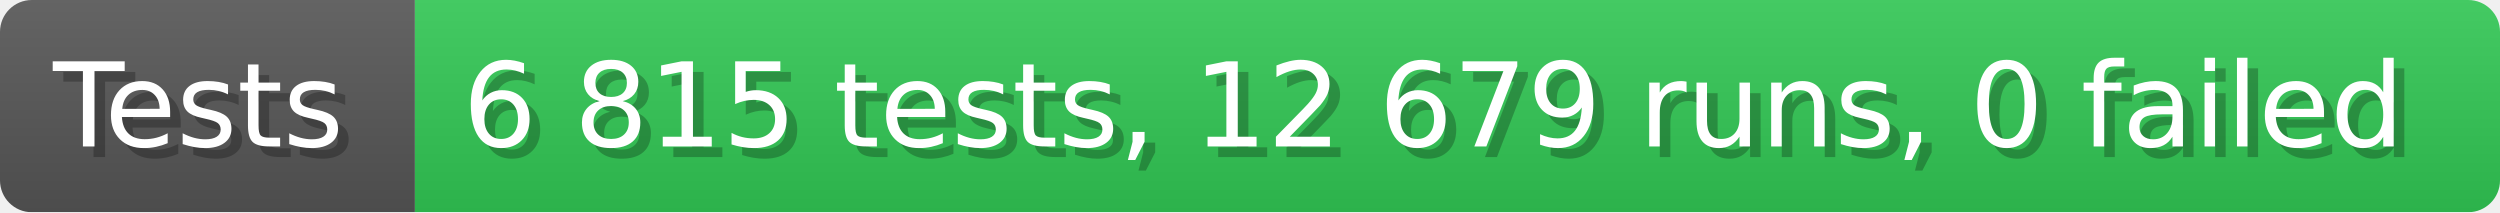
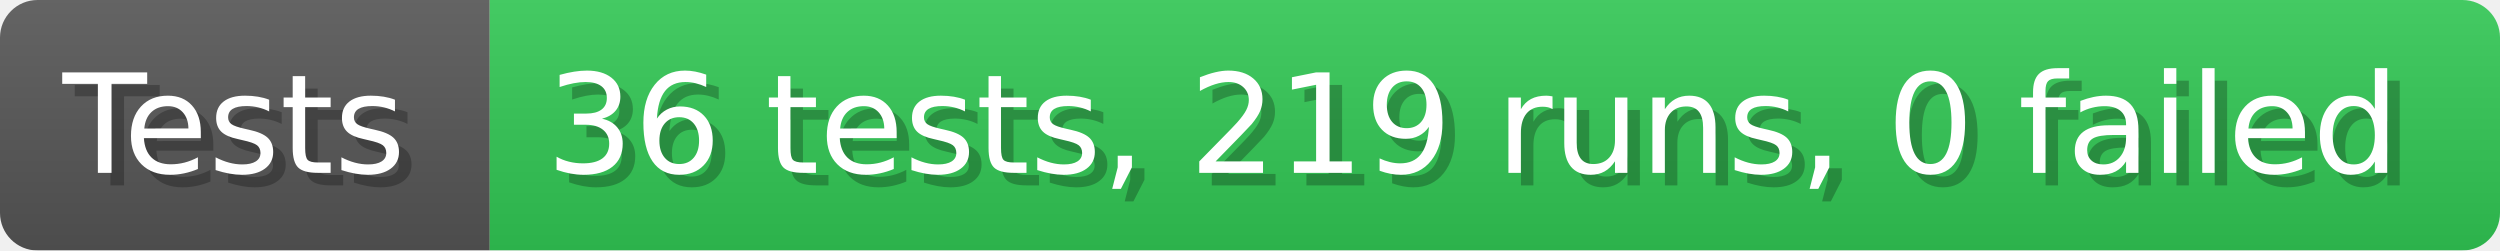
- <svg xmlns="http://www.w3.org/2000/svg" width="235.6" height="20" viewBox="0 0 2356 200" role="img" aria-label="Tests: 6 815 tests, 12 679 runs, 0 failed">
+ <svg xmlns="http://www.w3.org/2000/svg" width="199.6" height="20" viewBox="0 0 1996 200" role="img" aria-label="Tests: 36 tests, 219 runs, 0 failed">
  <linearGradient id="a" x2="0" y2="100%">
    <stop offset="0" stop-opacity=".1" stop-color="#EEE" />
    <stop offset="1" stop-opacity=".1" />
  </linearGradient>
  <mask id="m">
-     <rect width="2356" height="200" rx="30" fill="#FFF" />
+     <rect width="1996" height="200" rx="30" fill="#FFF" />
  </mask>
  <g mask="url(#m)">
    <rect width="391" height="200" fill="#555" />
-     <rect width="1965" height="200" fill="#31c653" x="391" />
-     <rect width="2356" height="200" fill="url(#a)" />
+     <rect width="1605" height="200" fill="#31c653" x="391" />
+     <rect width="1996" height="200" fill="url(#a)" />
  </g>
  <g aria-hidden="true" fill="#fff" text-anchor="start" font-family="Verdana,DejaVu Sans,sans-serif" font-size="110">
    <text x="60" y="148" textLength="291" fill="#000" opacity="0.25">Tests</text>
    <text x="50" y="138" textLength="291">Tests</text>
-     <text x="446" y="148" textLength="1865" fill="#000" opacity="0.25">6 815 tests, 12 679 runs, 0 failed</text>
-     <text x="436" y="138" textLength="1865">6 815 tests, 12 679 runs, 0 failed</text>
+     <text x="446" y="148" textLength="1505" fill="#000" opacity="0.25">36 tests, 219 runs, 0 failed</text>
+     <text x="436" y="138" textLength="1505">36 tests, 219 runs, 0 failed</text>
  </g>
</svg>
